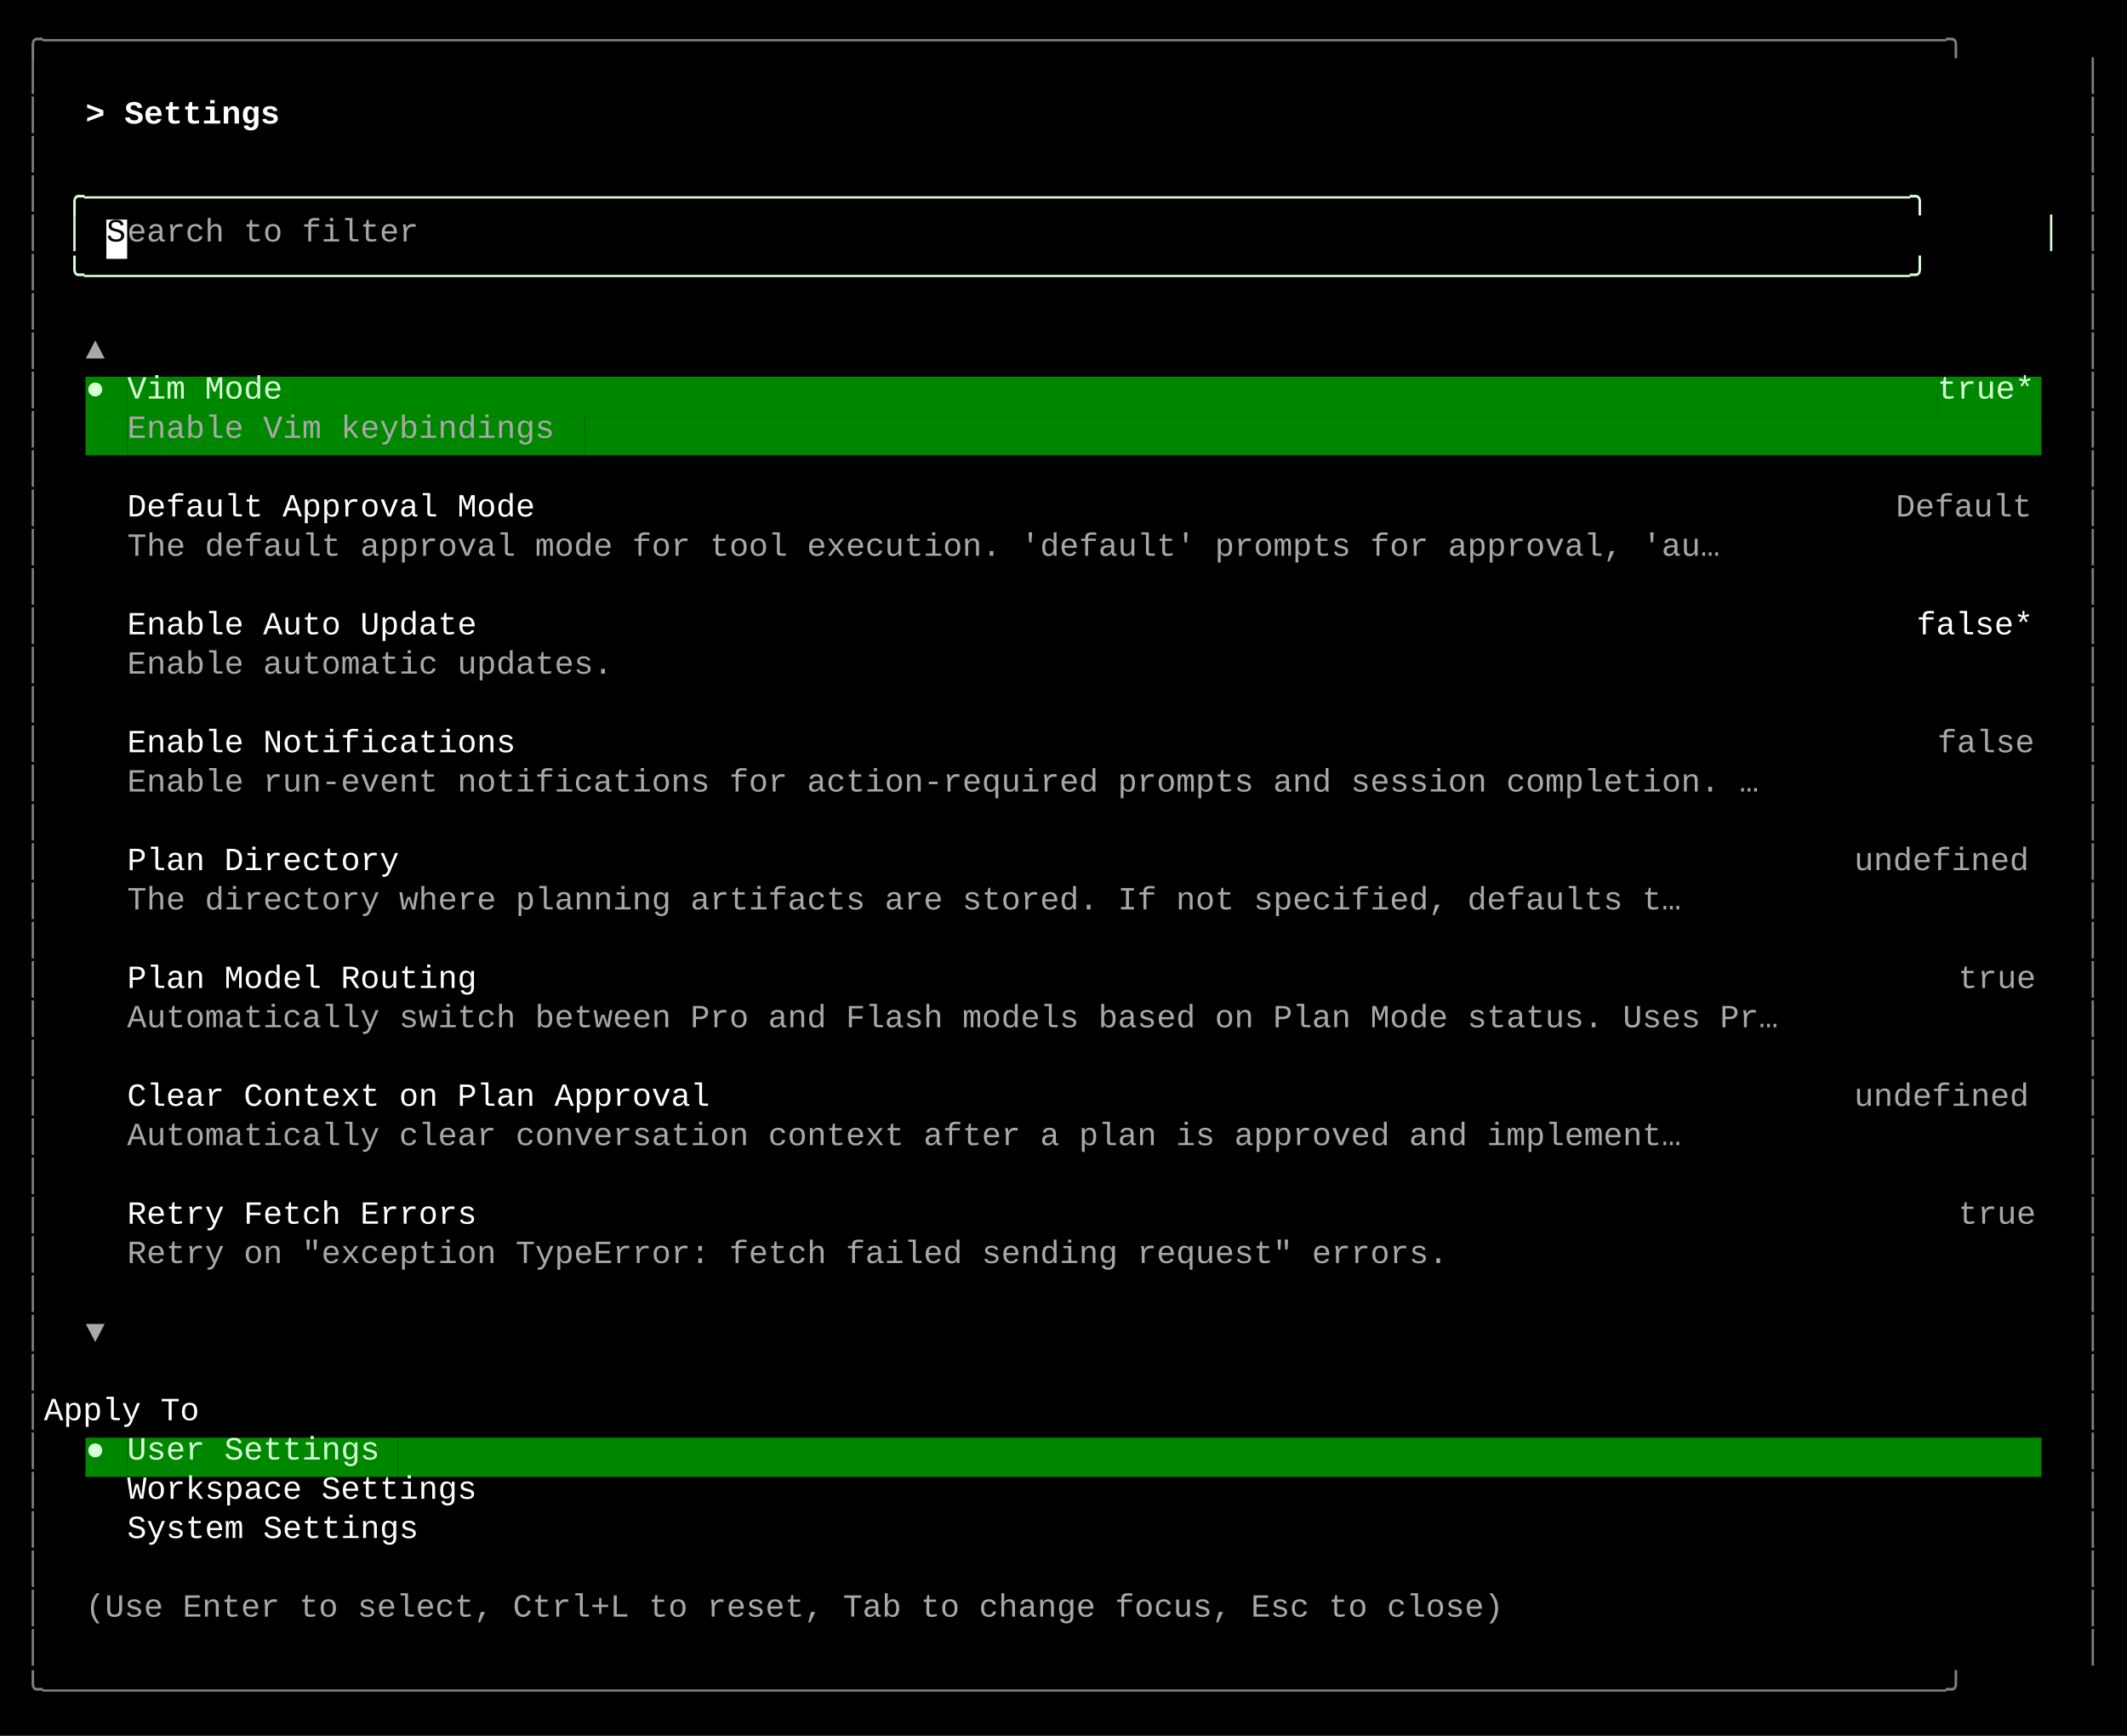
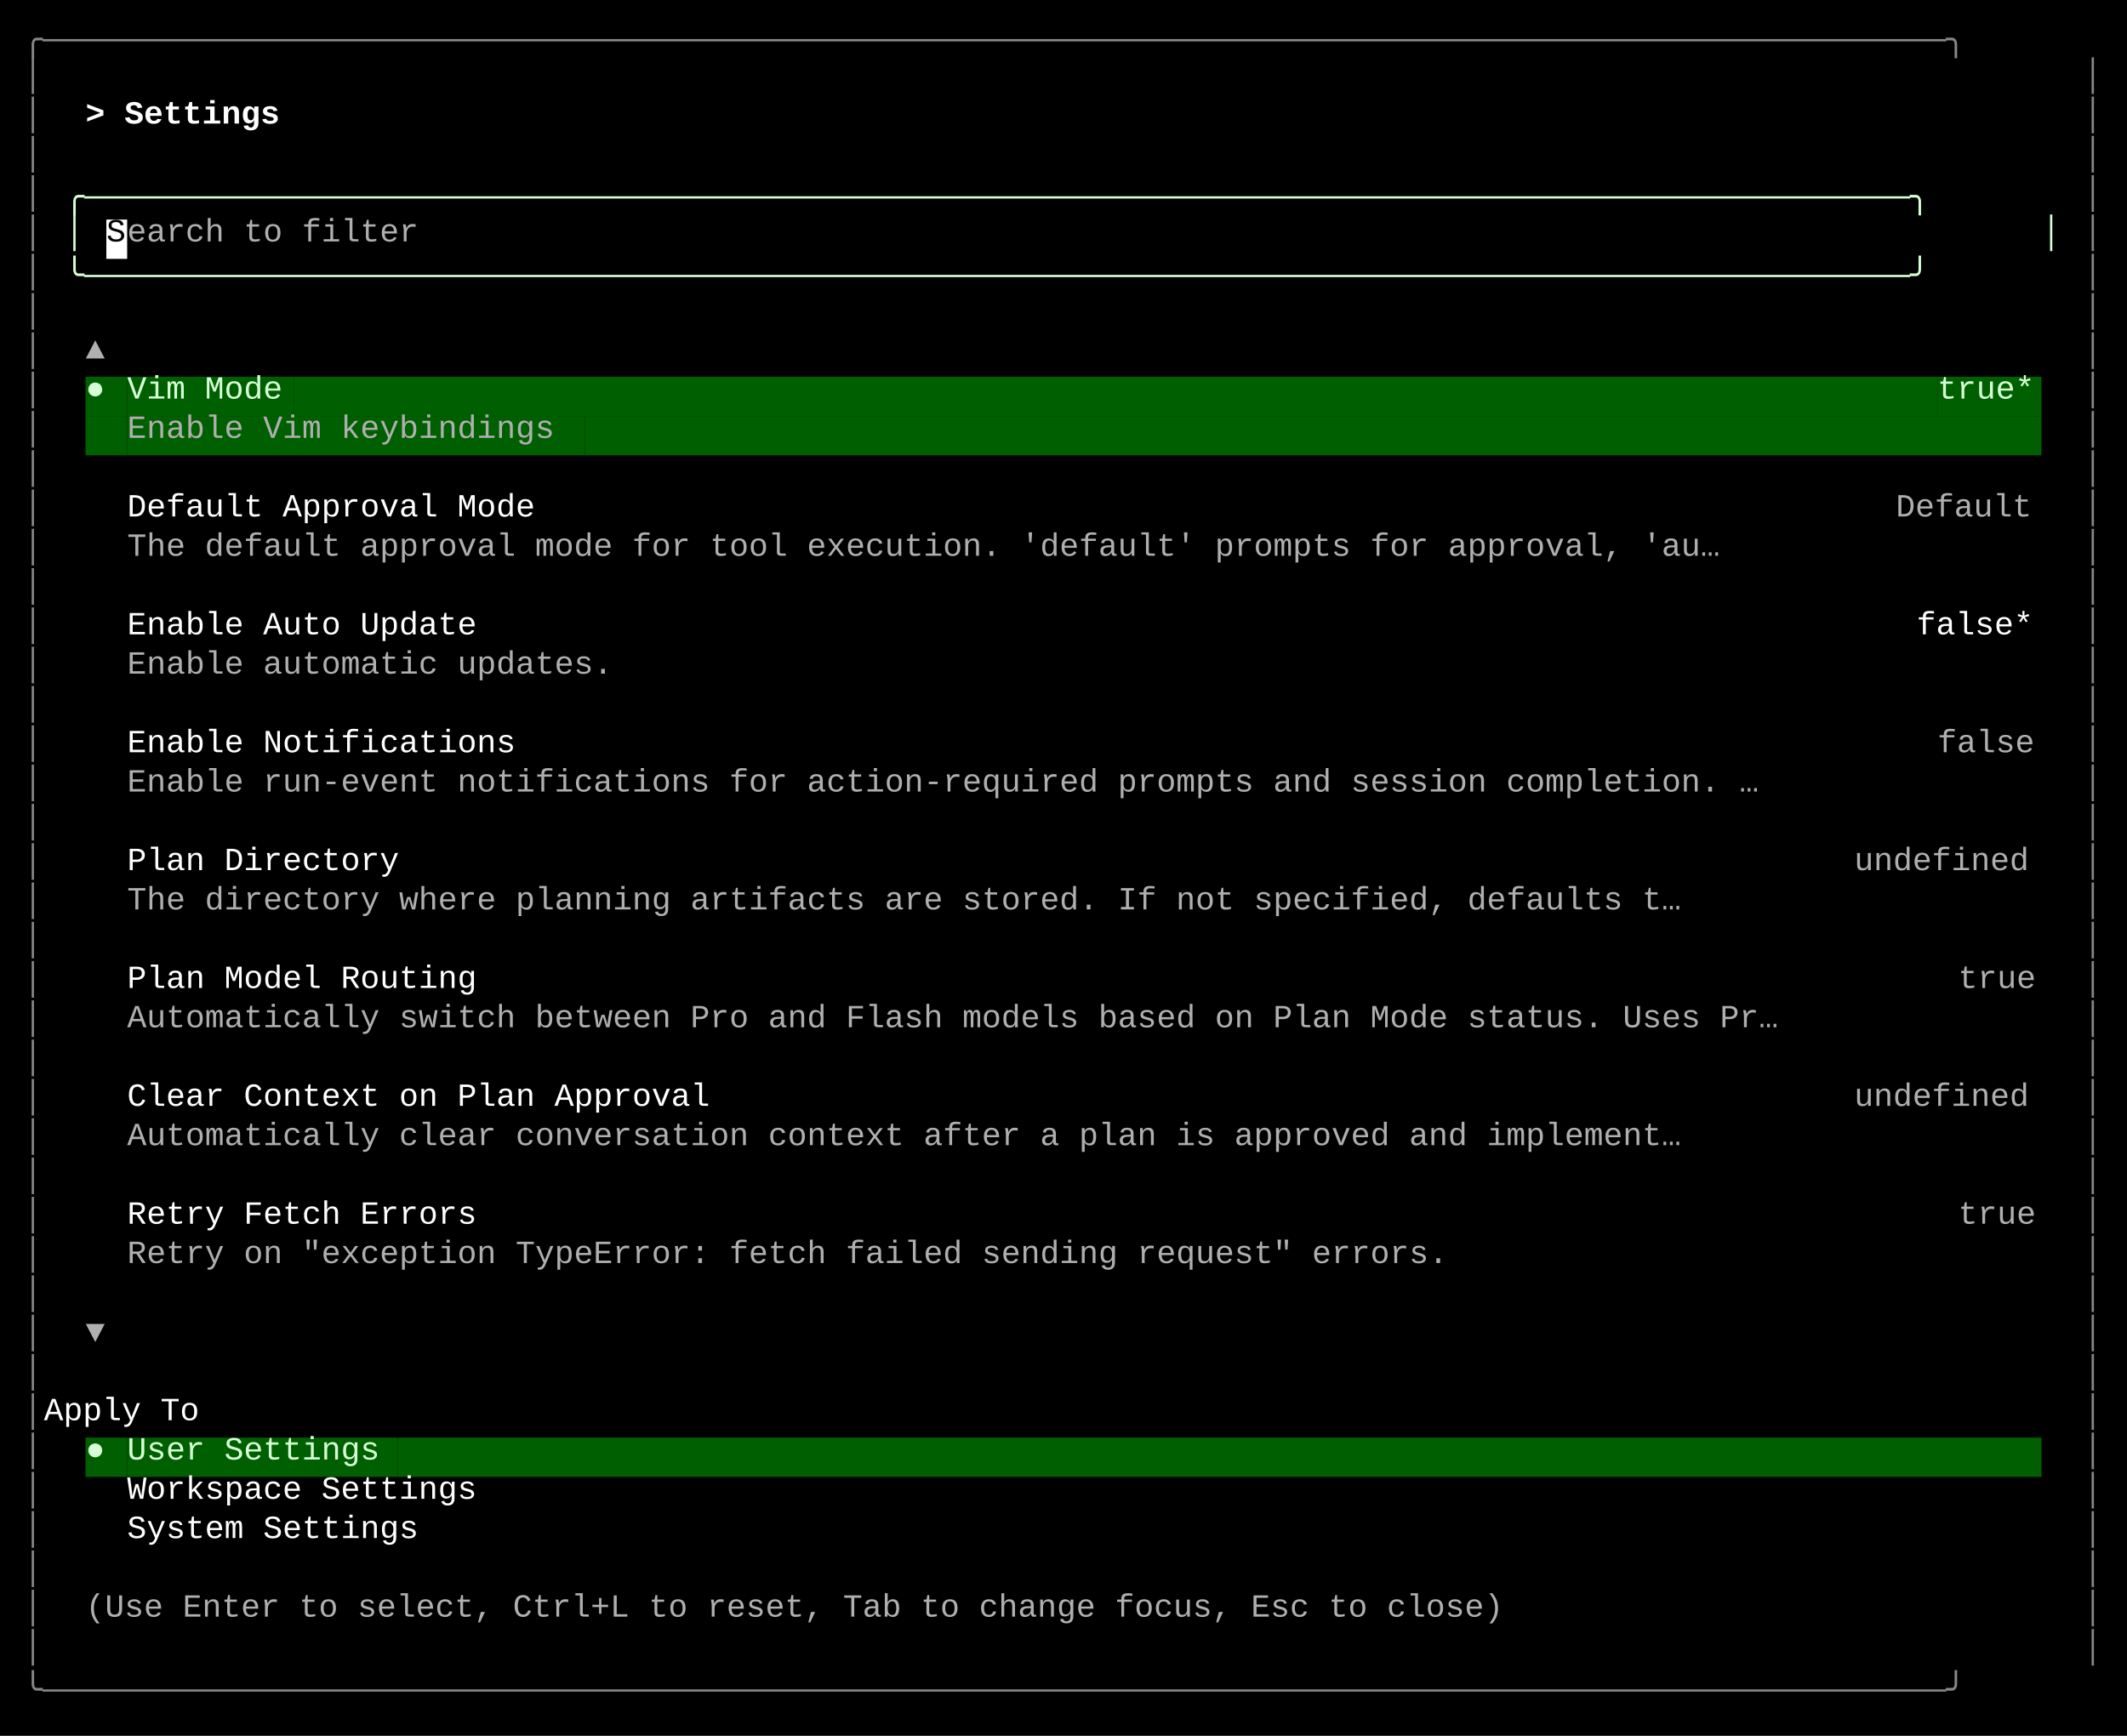
<svg xmlns="http://www.w3.org/2000/svg" width="920" height="751" viewBox="0 0 920 751">
  <style>
    text { font-family: Consolas, "Courier New", monospace; font-size: 14px; dominant-baseline: text-before-edge; white-space: pre; }
  </style>
  <rect width="920" height="751" fill="#000000" />
  <g transform="translate(10, 10)">
-     <text x="0" y="2" fill="#808080" textLength="900" lengthAdjust="spacingAndGlyphs">╭──────────────────────────────────────────────────────────────────────────────────────────────────╮</text>
-     <text x="0" y="19" fill="#808080" textLength="9" lengthAdjust="spacingAndGlyphs">│</text>
-     <text x="891" y="19" fill="#808080" textLength="9" lengthAdjust="spacingAndGlyphs">│</text>
-     <text x="0" y="36" fill="#808080" textLength="9" lengthAdjust="spacingAndGlyphs">│</text>
+     <text x="0" y="2" fill="#878787" textLength="900" lengthAdjust="spacingAndGlyphs">╭──────────────────────────────────────────────────────────────────────────────────────────────────╮</text>
+     <text x="0" y="19" fill="#878787" textLength="9" lengthAdjust="spacingAndGlyphs">│</text>
+     <text x="891" y="19" fill="#878787" textLength="9" lengthAdjust="spacingAndGlyphs">│</text>
+     <text x="0" y="36" fill="#878787" textLength="9" lengthAdjust="spacingAndGlyphs">│</text>
    <text x="27" y="36" fill="#ffffff" textLength="99" lengthAdjust="spacingAndGlyphs" font-weight="bold">&gt; Settings </text>
-     <text x="891" y="36" fill="#808080" textLength="9" lengthAdjust="spacingAndGlyphs">│</text>
-     <text x="0" y="53" fill="#808080" textLength="9" lengthAdjust="spacingAndGlyphs">│</text>
-     <text x="891" y="53" fill="#808080" textLength="9" lengthAdjust="spacingAndGlyphs">│</text>
-     <text x="0" y="70" fill="#808080" textLength="9" lengthAdjust="spacingAndGlyphs">│</text>
+     <text x="891" y="36" fill="#878787" textLength="9" lengthAdjust="spacingAndGlyphs">│</text>
+     <text x="0" y="53" fill="#878787" textLength="9" lengthAdjust="spacingAndGlyphs">│</text>
+     <text x="891" y="53" fill="#878787" textLength="9" lengthAdjust="spacingAndGlyphs">│</text>
+     <text x="0" y="70" fill="#878787" textLength="9" lengthAdjust="spacingAndGlyphs">│</text>
    <text x="18" y="70" fill="#d7ffd7" textLength="864" lengthAdjust="spacingAndGlyphs">╭──────────────────────────────────────────────────────────────────────────────────────────────╮</text>
-     <text x="891" y="70" fill="#808080" textLength="9" lengthAdjust="spacingAndGlyphs">│</text>
-     <text x="0" y="87" fill="#808080" textLength="9" lengthAdjust="spacingAndGlyphs">│</text>
+     <text x="891" y="70" fill="#878787" textLength="9" lengthAdjust="spacingAndGlyphs">│</text>
+     <text x="0" y="87" fill="#878787" textLength="9" lengthAdjust="spacingAndGlyphs">│</text>
    <text x="18" y="87" fill="#d7ffd7" textLength="9" lengthAdjust="spacingAndGlyphs">│</text>
    <rect x="36" y="85" width="9" height="17" fill="#ffffff" />
    <text x="36" y="87" fill="#000000" textLength="9" lengthAdjust="spacingAndGlyphs">S</text>
-     <text x="45" y="87" fill="#a8a8a8" textLength="135" lengthAdjust="spacingAndGlyphs">earch to filter</text>
+     <text x="45" y="87" fill="#afafaf" textLength="135" lengthAdjust="spacingAndGlyphs">earch to filter</text>
    <text x="873" y="87" fill="#d7ffd7" textLength="9" lengthAdjust="spacingAndGlyphs">│</text>
-     <text x="891" y="87" fill="#808080" textLength="9" lengthAdjust="spacingAndGlyphs">│</text>
-     <text x="0" y="104" fill="#808080" textLength="9" lengthAdjust="spacingAndGlyphs">│</text>
+     <text x="891" y="87" fill="#878787" textLength="9" lengthAdjust="spacingAndGlyphs">│</text>
+     <text x="0" y="104" fill="#878787" textLength="9" lengthAdjust="spacingAndGlyphs">│</text>
    <text x="18" y="104" fill="#d7ffd7" textLength="864" lengthAdjust="spacingAndGlyphs">╰──────────────────────────────────────────────────────────────────────────────────────────────╯</text>
-     <text x="891" y="104" fill="#808080" textLength="9" lengthAdjust="spacingAndGlyphs">│</text>
-     <text x="0" y="121" fill="#808080" textLength="9" lengthAdjust="spacingAndGlyphs">│</text>
-     <text x="891" y="121" fill="#808080" textLength="9" lengthAdjust="spacingAndGlyphs">│</text>
-     <text x="0" y="138" fill="#808080" textLength="9" lengthAdjust="spacingAndGlyphs">│</text>
-     <text x="27" y="138" fill="#a8a8a8" textLength="9" lengthAdjust="spacingAndGlyphs">▲</text>
-     <text x="891" y="138" fill="#808080" textLength="9" lengthAdjust="spacingAndGlyphs">│</text>
-     <text x="0" y="155" fill="#808080" textLength="9" lengthAdjust="spacingAndGlyphs">│</text>
-     <rect x="27" y="153" width="9" height="17" fill="#008700" />
+     <text x="891" y="104" fill="#878787" textLength="9" lengthAdjust="spacingAndGlyphs">│</text>
+     <text x="0" y="121" fill="#878787" textLength="9" lengthAdjust="spacingAndGlyphs">│</text>
+     <text x="891" y="121" fill="#878787" textLength="9" lengthAdjust="spacingAndGlyphs">│</text>
+     <text x="0" y="138" fill="#878787" textLength="9" lengthAdjust="spacingAndGlyphs">│</text>
+     <text x="27" y="138" fill="#afafaf" textLength="9" lengthAdjust="spacingAndGlyphs">▲</text>
+     <text x="891" y="138" fill="#878787" textLength="9" lengthAdjust="spacingAndGlyphs">│</text>
+     <text x="0" y="155" fill="#878787" textLength="9" lengthAdjust="spacingAndGlyphs">│</text>
+     <rect x="27" y="153" width="9" height="17" fill="#005f00" />
    <text x="27" y="155" fill="#d7ffd7" textLength="9" lengthAdjust="spacingAndGlyphs">●</text>
-     <rect x="36" y="153" width="9" height="17" fill="#008700" />
-     <rect x="45" y="153" width="72" height="17" fill="#008700" />
+     <rect x="36" y="153" width="9" height="17" fill="#005f00" />
+     <rect x="45" y="153" width="72" height="17" fill="#005f00" />
    <text x="45" y="155" fill="#d7ffd7" textLength="72" lengthAdjust="spacingAndGlyphs">Vim Mode</text>
-     <rect x="117" y="153" width="711" height="17" fill="#008700" />
-     <rect x="828" y="153" width="45" height="17" fill="#008700" />
+     <rect x="117" y="153" width="711" height="17" fill="#005f00" />
+     <rect x="828" y="153" width="45" height="17" fill="#005f00" />
    <text x="828" y="155" fill="#d7ffd7" textLength="45" lengthAdjust="spacingAndGlyphs">true*</text>
-     <text x="891" y="155" fill="#808080" textLength="9" lengthAdjust="spacingAndGlyphs">│</text>
-     <text x="0" y="172" fill="#808080" textLength="9" lengthAdjust="spacingAndGlyphs">│</text>
-     <rect x="27" y="170" width="18" height="17" fill="#008700" />
-     <rect x="45" y="170" width="198" height="17" fill="#008700" />
-     <text x="45" y="172" fill="#a8a8a8" textLength="198" lengthAdjust="spacingAndGlyphs">Enable Vim keybindings</text>
-     <rect x="243" y="170" width="630" height="17" fill="#008700" />
-     <text x="891" y="172" fill="#808080" textLength="9" lengthAdjust="spacingAndGlyphs">│</text>
-     <text x="0" y="189" fill="#808080" textLength="9" lengthAdjust="spacingAndGlyphs">│</text>
-     <text x="891" y="189" fill="#808080" textLength="9" lengthAdjust="spacingAndGlyphs">│</text>
-     <text x="0" y="206" fill="#808080" textLength="9" lengthAdjust="spacingAndGlyphs">│</text>
+     <text x="891" y="155" fill="#878787" textLength="9" lengthAdjust="spacingAndGlyphs">│</text>
+     <text x="0" y="172" fill="#878787" textLength="9" lengthAdjust="spacingAndGlyphs">│</text>
+     <rect x="27" y="170" width="18" height="17" fill="#005f00" />
+     <rect x="45" y="170" width="198" height="17" fill="#005f00" />
+     <text x="45" y="172" fill="#afafaf" textLength="198" lengthAdjust="spacingAndGlyphs">Enable Vim keybindings</text>
+     <rect x="243" y="170" width="630" height="17" fill="#005f00" />
+     <text x="891" y="172" fill="#878787" textLength="9" lengthAdjust="spacingAndGlyphs">│</text>
+     <text x="0" y="189" fill="#878787" textLength="9" lengthAdjust="spacingAndGlyphs">│</text>
+     <text x="891" y="189" fill="#878787" textLength="9" lengthAdjust="spacingAndGlyphs">│</text>
+     <text x="0" y="206" fill="#878787" textLength="9" lengthAdjust="spacingAndGlyphs">│</text>
    <text x="45" y="206" fill="#ffffff" textLength="189" lengthAdjust="spacingAndGlyphs">Default Approval Mode</text>
-     <text x="810" y="206" fill="#a8a8a8" textLength="63" lengthAdjust="spacingAndGlyphs">Default</text>
-     <text x="891" y="206" fill="#808080" textLength="9" lengthAdjust="spacingAndGlyphs">│</text>
-     <text x="0" y="223" fill="#808080" textLength="9" lengthAdjust="spacingAndGlyphs">│</text>
-     <text x="45" y="223" fill="#a8a8a8" textLength="738" lengthAdjust="spacingAndGlyphs">The default approval mode for tool execution. 'default' prompts for approval, 'au…</text>
-     <text x="891" y="223" fill="#808080" textLength="9" lengthAdjust="spacingAndGlyphs">│</text>
-     <text x="0" y="240" fill="#808080" textLength="9" lengthAdjust="spacingAndGlyphs">│</text>
-     <text x="891" y="240" fill="#808080" textLength="9" lengthAdjust="spacingAndGlyphs">│</text>
-     <text x="0" y="257" fill="#808080" textLength="9" lengthAdjust="spacingAndGlyphs">│</text>
+     <text x="810" y="206" fill="#afafaf" textLength="63" lengthAdjust="spacingAndGlyphs">Default</text>
+     <text x="891" y="206" fill="#878787" textLength="9" lengthAdjust="spacingAndGlyphs">│</text>
+     <text x="0" y="223" fill="#878787" textLength="9" lengthAdjust="spacingAndGlyphs">│</text>
+     <text x="45" y="223" fill="#afafaf" textLength="738" lengthAdjust="spacingAndGlyphs">The default approval mode for tool execution. 'default' prompts for approval, 'au…</text>
+     <text x="891" y="223" fill="#878787" textLength="9" lengthAdjust="spacingAndGlyphs">│</text>
+     <text x="0" y="240" fill="#878787" textLength="9" lengthAdjust="spacingAndGlyphs">│</text>
+     <text x="891" y="240" fill="#878787" textLength="9" lengthAdjust="spacingAndGlyphs">│</text>
+     <text x="0" y="257" fill="#878787" textLength="9" lengthAdjust="spacingAndGlyphs">│</text>
    <text x="45" y="257" fill="#ffffff" textLength="162" lengthAdjust="spacingAndGlyphs">Enable Auto Update</text>
    <text x="819" y="257" fill="#ffffff" textLength="54" lengthAdjust="spacingAndGlyphs">false*</text>
-     <text x="891" y="257" fill="#808080" textLength="9" lengthAdjust="spacingAndGlyphs">│</text>
-     <text x="0" y="274" fill="#808080" textLength="9" lengthAdjust="spacingAndGlyphs">│</text>
-     <text x="45" y="274" fill="#a8a8a8" textLength="225" lengthAdjust="spacingAndGlyphs">Enable automatic updates.</text>
-     <text x="891" y="274" fill="#808080" textLength="9" lengthAdjust="spacingAndGlyphs">│</text>
-     <text x="0" y="291" fill="#808080" textLength="9" lengthAdjust="spacingAndGlyphs">│</text>
-     <text x="891" y="291" fill="#808080" textLength="9" lengthAdjust="spacingAndGlyphs">│</text>
-     <text x="0" y="308" fill="#808080" textLength="9" lengthAdjust="spacingAndGlyphs">│</text>
+     <text x="891" y="257" fill="#878787" textLength="9" lengthAdjust="spacingAndGlyphs">│</text>
+     <text x="0" y="274" fill="#878787" textLength="9" lengthAdjust="spacingAndGlyphs">│</text>
+     <text x="45" y="274" fill="#afafaf" textLength="225" lengthAdjust="spacingAndGlyphs">Enable automatic updates.</text>
+     <text x="891" y="274" fill="#878787" textLength="9" lengthAdjust="spacingAndGlyphs">│</text>
+     <text x="0" y="291" fill="#878787" textLength="9" lengthAdjust="spacingAndGlyphs">│</text>
+     <text x="891" y="291" fill="#878787" textLength="9" lengthAdjust="spacingAndGlyphs">│</text>
+     <text x="0" y="308" fill="#878787" textLength="9" lengthAdjust="spacingAndGlyphs">│</text>
    <text x="45" y="308" fill="#ffffff" textLength="180" lengthAdjust="spacingAndGlyphs">Enable Notifications</text>
-     <text x="828" y="308" fill="#a8a8a8" textLength="45" lengthAdjust="spacingAndGlyphs">false</text>
-     <text x="891" y="308" fill="#808080" textLength="9" lengthAdjust="spacingAndGlyphs">│</text>
-     <text x="0" y="325" fill="#808080" textLength="9" lengthAdjust="spacingAndGlyphs">│</text>
-     <text x="45" y="325" fill="#a8a8a8" textLength="756" lengthAdjust="spacingAndGlyphs">Enable run-event notifications for action-required prompts and session completion. …</text>
-     <text x="891" y="325" fill="#808080" textLength="9" lengthAdjust="spacingAndGlyphs">│</text>
-     <text x="0" y="342" fill="#808080" textLength="9" lengthAdjust="spacingAndGlyphs">│</text>
-     <text x="891" y="342" fill="#808080" textLength="9" lengthAdjust="spacingAndGlyphs">│</text>
-     <text x="0" y="359" fill="#808080" textLength="9" lengthAdjust="spacingAndGlyphs">│</text>
+     <text x="828" y="308" fill="#afafaf" textLength="45" lengthAdjust="spacingAndGlyphs">false</text>
+     <text x="891" y="308" fill="#878787" textLength="9" lengthAdjust="spacingAndGlyphs">│</text>
+     <text x="0" y="325" fill="#878787" textLength="9" lengthAdjust="spacingAndGlyphs">│</text>
+     <text x="45" y="325" fill="#afafaf" textLength="756" lengthAdjust="spacingAndGlyphs">Enable run-event notifications for action-required prompts and session completion. …</text>
+     <text x="891" y="325" fill="#878787" textLength="9" lengthAdjust="spacingAndGlyphs">│</text>
+     <text x="0" y="342" fill="#878787" textLength="9" lengthAdjust="spacingAndGlyphs">│</text>
+     <text x="891" y="342" fill="#878787" textLength="9" lengthAdjust="spacingAndGlyphs">│</text>
+     <text x="0" y="359" fill="#878787" textLength="9" lengthAdjust="spacingAndGlyphs">│</text>
    <text x="45" y="359" fill="#ffffff" textLength="126" lengthAdjust="spacingAndGlyphs">Plan Directory</text>
-     <text x="792" y="359" fill="#a8a8a8" textLength="81" lengthAdjust="spacingAndGlyphs">undefined</text>
-     <text x="891" y="359" fill="#808080" textLength="9" lengthAdjust="spacingAndGlyphs">│</text>
-     <text x="0" y="376" fill="#808080" textLength="9" lengthAdjust="spacingAndGlyphs">│</text>
-     <text x="45" y="376" fill="#a8a8a8" textLength="720" lengthAdjust="spacingAndGlyphs">The directory where planning artifacts are stored. If not specified, defaults t…</text>
-     <text x="891" y="376" fill="#808080" textLength="9" lengthAdjust="spacingAndGlyphs">│</text>
-     <text x="0" y="393" fill="#808080" textLength="9" lengthAdjust="spacingAndGlyphs">│</text>
-     <text x="891" y="393" fill="#808080" textLength="9" lengthAdjust="spacingAndGlyphs">│</text>
-     <text x="0" y="410" fill="#808080" textLength="9" lengthAdjust="spacingAndGlyphs">│</text>
+     <text x="792" y="359" fill="#afafaf" textLength="81" lengthAdjust="spacingAndGlyphs">undefined</text>
+     <text x="891" y="359" fill="#878787" textLength="9" lengthAdjust="spacingAndGlyphs">│</text>
+     <text x="0" y="376" fill="#878787" textLength="9" lengthAdjust="spacingAndGlyphs">│</text>
+     <text x="45" y="376" fill="#afafaf" textLength="720" lengthAdjust="spacingAndGlyphs">The directory where planning artifacts are stored. If not specified, defaults t…</text>
+     <text x="891" y="376" fill="#878787" textLength="9" lengthAdjust="spacingAndGlyphs">│</text>
+     <text x="0" y="393" fill="#878787" textLength="9" lengthAdjust="spacingAndGlyphs">│</text>
+     <text x="891" y="393" fill="#878787" textLength="9" lengthAdjust="spacingAndGlyphs">│</text>
+     <text x="0" y="410" fill="#878787" textLength="9" lengthAdjust="spacingAndGlyphs">│</text>
    <text x="45" y="410" fill="#ffffff" textLength="162" lengthAdjust="spacingAndGlyphs">Plan Model Routing</text>
-     <text x="837" y="410" fill="#a8a8a8" textLength="36" lengthAdjust="spacingAndGlyphs">true</text>
-     <text x="891" y="410" fill="#808080" textLength="9" lengthAdjust="spacingAndGlyphs">│</text>
-     <text x="0" y="427" fill="#808080" textLength="9" lengthAdjust="spacingAndGlyphs">│</text>
-     <text x="45" y="427" fill="#a8a8a8" textLength="765" lengthAdjust="spacingAndGlyphs">Automatically switch between Pro and Flash models based on Plan Mode status. Uses Pr…</text>
-     <text x="891" y="427" fill="#808080" textLength="9" lengthAdjust="spacingAndGlyphs">│</text>
-     <text x="0" y="444" fill="#808080" textLength="9" lengthAdjust="spacingAndGlyphs">│</text>
-     <text x="891" y="444" fill="#808080" textLength="9" lengthAdjust="spacingAndGlyphs">│</text>
-     <text x="0" y="461" fill="#808080" textLength="9" lengthAdjust="spacingAndGlyphs">│</text>
+     <text x="837" y="410" fill="#afafaf" textLength="36" lengthAdjust="spacingAndGlyphs">true</text>
+     <text x="891" y="410" fill="#878787" textLength="9" lengthAdjust="spacingAndGlyphs">│</text>
+     <text x="0" y="427" fill="#878787" textLength="9" lengthAdjust="spacingAndGlyphs">│</text>
+     <text x="45" y="427" fill="#afafaf" textLength="765" lengthAdjust="spacingAndGlyphs">Automatically switch between Pro and Flash models based on Plan Mode status. Uses Pr…</text>
+     <text x="891" y="427" fill="#878787" textLength="9" lengthAdjust="spacingAndGlyphs">│</text>
+     <text x="0" y="444" fill="#878787" textLength="9" lengthAdjust="spacingAndGlyphs">│</text>
+     <text x="891" y="444" fill="#878787" textLength="9" lengthAdjust="spacingAndGlyphs">│</text>
+     <text x="0" y="461" fill="#878787" textLength="9" lengthAdjust="spacingAndGlyphs">│</text>
    <text x="45" y="461" fill="#ffffff" textLength="270" lengthAdjust="spacingAndGlyphs">Clear Context on Plan Approval</text>
-     <text x="792" y="461" fill="#a8a8a8" textLength="81" lengthAdjust="spacingAndGlyphs">undefined</text>
-     <text x="891" y="461" fill="#808080" textLength="9" lengthAdjust="spacingAndGlyphs">│</text>
-     <text x="0" y="478" fill="#808080" textLength="9" lengthAdjust="spacingAndGlyphs">│</text>
-     <text x="45" y="478" fill="#a8a8a8" textLength="720" lengthAdjust="spacingAndGlyphs">Automatically clear conversation context after a plan is approved and implement…</text>
-     <text x="891" y="478" fill="#808080" textLength="9" lengthAdjust="spacingAndGlyphs">│</text>
-     <text x="0" y="495" fill="#808080" textLength="9" lengthAdjust="spacingAndGlyphs">│</text>
-     <text x="891" y="495" fill="#808080" textLength="9" lengthAdjust="spacingAndGlyphs">│</text>
-     <text x="0" y="512" fill="#808080" textLength="9" lengthAdjust="spacingAndGlyphs">│</text>
+     <text x="792" y="461" fill="#afafaf" textLength="81" lengthAdjust="spacingAndGlyphs">undefined</text>
+     <text x="891" y="461" fill="#878787" textLength="9" lengthAdjust="spacingAndGlyphs">│</text>
+     <text x="0" y="478" fill="#878787" textLength="9" lengthAdjust="spacingAndGlyphs">│</text>
+     <text x="45" y="478" fill="#afafaf" textLength="720" lengthAdjust="spacingAndGlyphs">Automatically clear conversation context after a plan is approved and implement…</text>
+     <text x="891" y="478" fill="#878787" textLength="9" lengthAdjust="spacingAndGlyphs">│</text>
+     <text x="0" y="495" fill="#878787" textLength="9" lengthAdjust="spacingAndGlyphs">│</text>
+     <text x="891" y="495" fill="#878787" textLength="9" lengthAdjust="spacingAndGlyphs">│</text>
+     <text x="0" y="512" fill="#878787" textLength="9" lengthAdjust="spacingAndGlyphs">│</text>
    <text x="45" y="512" fill="#ffffff" textLength="162" lengthAdjust="spacingAndGlyphs">Retry Fetch Errors</text>
-     <text x="837" y="512" fill="#a8a8a8" textLength="36" lengthAdjust="spacingAndGlyphs">true</text>
-     <text x="891" y="512" fill="#808080" textLength="9" lengthAdjust="spacingAndGlyphs">│</text>
-     <text x="0" y="529" fill="#808080" textLength="9" lengthAdjust="spacingAndGlyphs">│</text>
-     <text x="45" y="529" fill="#a8a8a8" textLength="612" lengthAdjust="spacingAndGlyphs">Retry on "exception TypeError: fetch failed sending request" errors.</text>
-     <text x="891" y="529" fill="#808080" textLength="9" lengthAdjust="spacingAndGlyphs">│</text>
-     <text x="0" y="546" fill="#808080" textLength="9" lengthAdjust="spacingAndGlyphs">│</text>
-     <text x="891" y="546" fill="#808080" textLength="9" lengthAdjust="spacingAndGlyphs">│</text>
-     <text x="0" y="563" fill="#808080" textLength="9" lengthAdjust="spacingAndGlyphs">│</text>
-     <text x="27" y="563" fill="#a8a8a8" textLength="9" lengthAdjust="spacingAndGlyphs">▼</text>
-     <text x="891" y="563" fill="#808080" textLength="9" lengthAdjust="spacingAndGlyphs">│</text>
-     <text x="0" y="580" fill="#808080" textLength="9" lengthAdjust="spacingAndGlyphs">│</text>
-     <text x="891" y="580" fill="#808080" textLength="9" lengthAdjust="spacingAndGlyphs">│</text>
-     <text x="0" y="597" fill="#808080" textLength="9" lengthAdjust="spacingAndGlyphs">│</text>
+     <text x="837" y="512" fill="#afafaf" textLength="36" lengthAdjust="spacingAndGlyphs">true</text>
+     <text x="891" y="512" fill="#878787" textLength="9" lengthAdjust="spacingAndGlyphs">│</text>
+     <text x="0" y="529" fill="#878787" textLength="9" lengthAdjust="spacingAndGlyphs">│</text>
+     <text x="45" y="529" fill="#afafaf" textLength="612" lengthAdjust="spacingAndGlyphs">Retry on "exception TypeError: fetch failed sending request" errors.</text>
+     <text x="891" y="529" fill="#878787" textLength="9" lengthAdjust="spacingAndGlyphs">│</text>
+     <text x="0" y="546" fill="#878787" textLength="9" lengthAdjust="spacingAndGlyphs">│</text>
+     <text x="891" y="546" fill="#878787" textLength="9" lengthAdjust="spacingAndGlyphs">│</text>
+     <text x="0" y="563" fill="#878787" textLength="9" lengthAdjust="spacingAndGlyphs">│</text>
+     <text x="27" y="563" fill="#afafaf" textLength="9" lengthAdjust="spacingAndGlyphs">▼</text>
+     <text x="891" y="563" fill="#878787" textLength="9" lengthAdjust="spacingAndGlyphs">│</text>
+     <text x="0" y="580" fill="#878787" textLength="9" lengthAdjust="spacingAndGlyphs">│</text>
+     <text x="891" y="580" fill="#878787" textLength="9" lengthAdjust="spacingAndGlyphs">│</text>
+     <text x="0" y="597" fill="#878787" textLength="9" lengthAdjust="spacingAndGlyphs">│</text>
    <text x="9" y="597" fill="#ffffff" textLength="882" lengthAdjust="spacingAndGlyphs">    Apply To                                                                                      </text>
-     <text x="891" y="597" fill="#808080" textLength="9" lengthAdjust="spacingAndGlyphs">│</text>
-     <text x="0" y="614" fill="#808080" textLength="9" lengthAdjust="spacingAndGlyphs">│</text>
-     <rect x="27" y="612" width="9" height="17" fill="#008700" />
+     <text x="891" y="597" fill="#878787" textLength="9" lengthAdjust="spacingAndGlyphs">│</text>
+     <text x="0" y="614" fill="#878787" textLength="9" lengthAdjust="spacingAndGlyphs">│</text>
+     <rect x="27" y="612" width="9" height="17" fill="#005f00" />
    <text x="27" y="614" fill="#d7ffd7" textLength="9" lengthAdjust="spacingAndGlyphs">●</text>
-     <rect x="36" y="612" width="9" height="17" fill="#008700" />
-     <rect x="45" y="612" width="117" height="17" fill="#008700" />
+     <rect x="36" y="612" width="9" height="17" fill="#005f00" />
+     <rect x="45" y="612" width="117" height="17" fill="#005f00" />
    <text x="45" y="614" fill="#d7ffd7" textLength="117" lengthAdjust="spacingAndGlyphs">User Settings</text>
-     <rect x="162" y="612" width="711" height="17" fill="#008700" />
-     <text x="891" y="614" fill="#808080" textLength="9" lengthAdjust="spacingAndGlyphs">│</text>
-     <text x="0" y="631" fill="#808080" textLength="9" lengthAdjust="spacingAndGlyphs">│</text>
+     <rect x="162" y="612" width="711" height="17" fill="#005f00" />
+     <text x="891" y="614" fill="#878787" textLength="9" lengthAdjust="spacingAndGlyphs">│</text>
+     <text x="0" y="631" fill="#878787" textLength="9" lengthAdjust="spacingAndGlyphs">│</text>
    <text x="45" y="631" fill="#ffffff" textLength="162" lengthAdjust="spacingAndGlyphs">Workspace Settings</text>
-     <text x="891" y="631" fill="#808080" textLength="9" lengthAdjust="spacingAndGlyphs">│</text>
-     <text x="0" y="648" fill="#808080" textLength="9" lengthAdjust="spacingAndGlyphs">│</text>
+     <text x="891" y="631" fill="#878787" textLength="9" lengthAdjust="spacingAndGlyphs">│</text>
+     <text x="0" y="648" fill="#878787" textLength="9" lengthAdjust="spacingAndGlyphs">│</text>
    <text x="45" y="648" fill="#ffffff" textLength="135" lengthAdjust="spacingAndGlyphs">System Settings</text>
-     <text x="891" y="648" fill="#808080" textLength="9" lengthAdjust="spacingAndGlyphs">│</text>
-     <text x="0" y="665" fill="#808080" textLength="9" lengthAdjust="spacingAndGlyphs">│</text>
-     <text x="891" y="665" fill="#808080" textLength="9" lengthAdjust="spacingAndGlyphs">│</text>
-     <text x="0" y="682" fill="#808080" textLength="9" lengthAdjust="spacingAndGlyphs">│</text>
-     <text x="27" y="682" fill="#a8a8a8" textLength="657" lengthAdjust="spacingAndGlyphs">(Use Enter to select, Ctrl+L to reset, Tab to change focus, Esc to close)</text>
-     <text x="891" y="682" fill="#808080" textLength="9" lengthAdjust="spacingAndGlyphs">│</text>
-     <text x="0" y="699" fill="#808080" textLength="9" lengthAdjust="spacingAndGlyphs">│</text>
-     <text x="891" y="699" fill="#808080" textLength="9" lengthAdjust="spacingAndGlyphs">│</text>
-     <text x="0" y="716" fill="#808080" textLength="900" lengthAdjust="spacingAndGlyphs">╰──────────────────────────────────────────────────────────────────────────────────────────────────╯</text>
+     <text x="891" y="648" fill="#878787" textLength="9" lengthAdjust="spacingAndGlyphs">│</text>
+     <text x="0" y="665" fill="#878787" textLength="9" lengthAdjust="spacingAndGlyphs">│</text>
+     <text x="891" y="665" fill="#878787" textLength="9" lengthAdjust="spacingAndGlyphs">│</text>
+     <text x="0" y="682" fill="#878787" textLength="9" lengthAdjust="spacingAndGlyphs">│</text>
+     <text x="27" y="682" fill="#afafaf" textLength="657" lengthAdjust="spacingAndGlyphs">(Use Enter to select, Ctrl+L to reset, Tab to change focus, Esc to close)</text>
+     <text x="891" y="682" fill="#878787" textLength="9" lengthAdjust="spacingAndGlyphs">│</text>
+     <text x="0" y="699" fill="#878787" textLength="9" lengthAdjust="spacingAndGlyphs">│</text>
+     <text x="891" y="699" fill="#878787" textLength="9" lengthAdjust="spacingAndGlyphs">│</text>
+     <text x="0" y="716" fill="#878787" textLength="900" lengthAdjust="spacingAndGlyphs">╰──────────────────────────────────────────────────────────────────────────────────────────────────╯</text>
  </g>
</svg>
